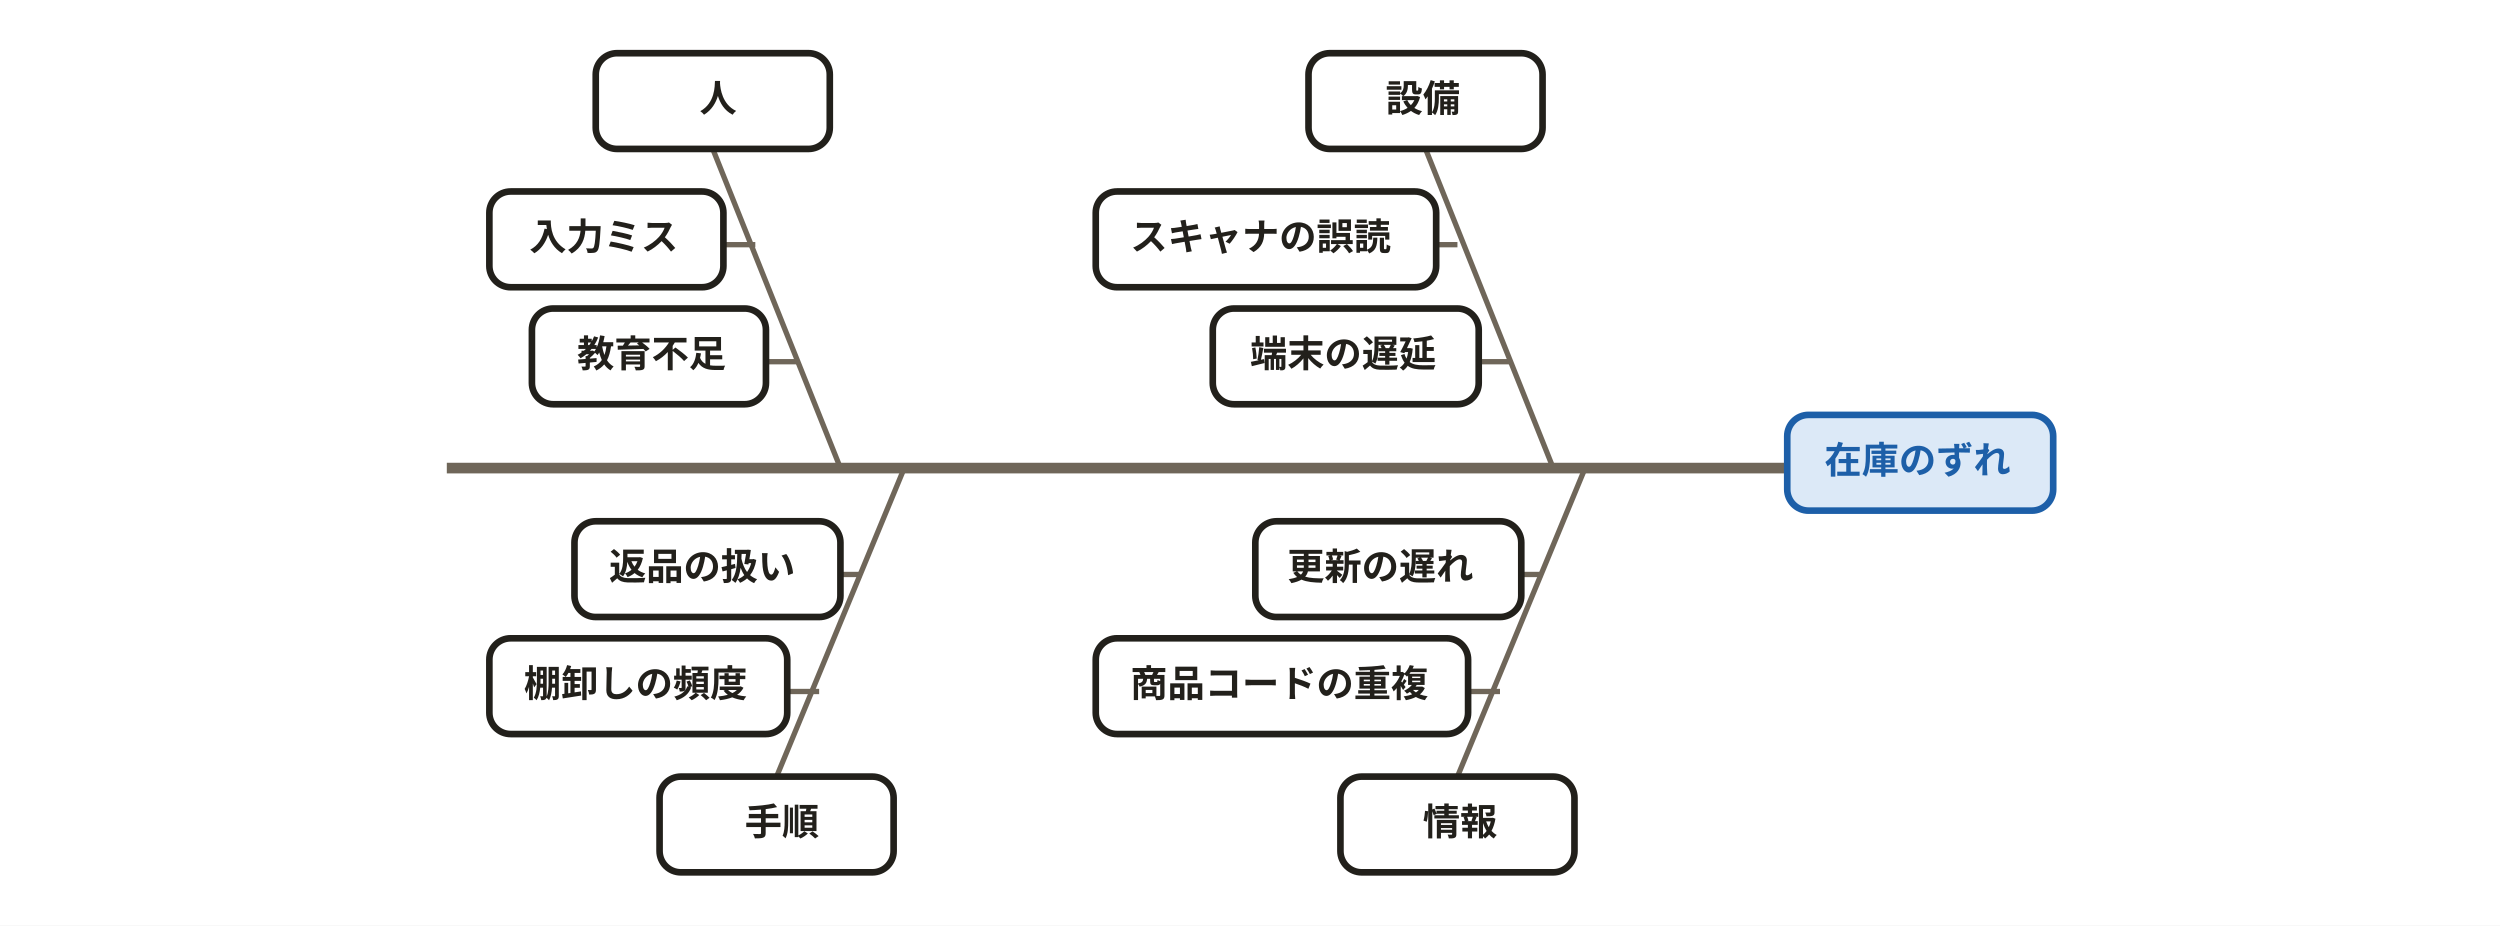
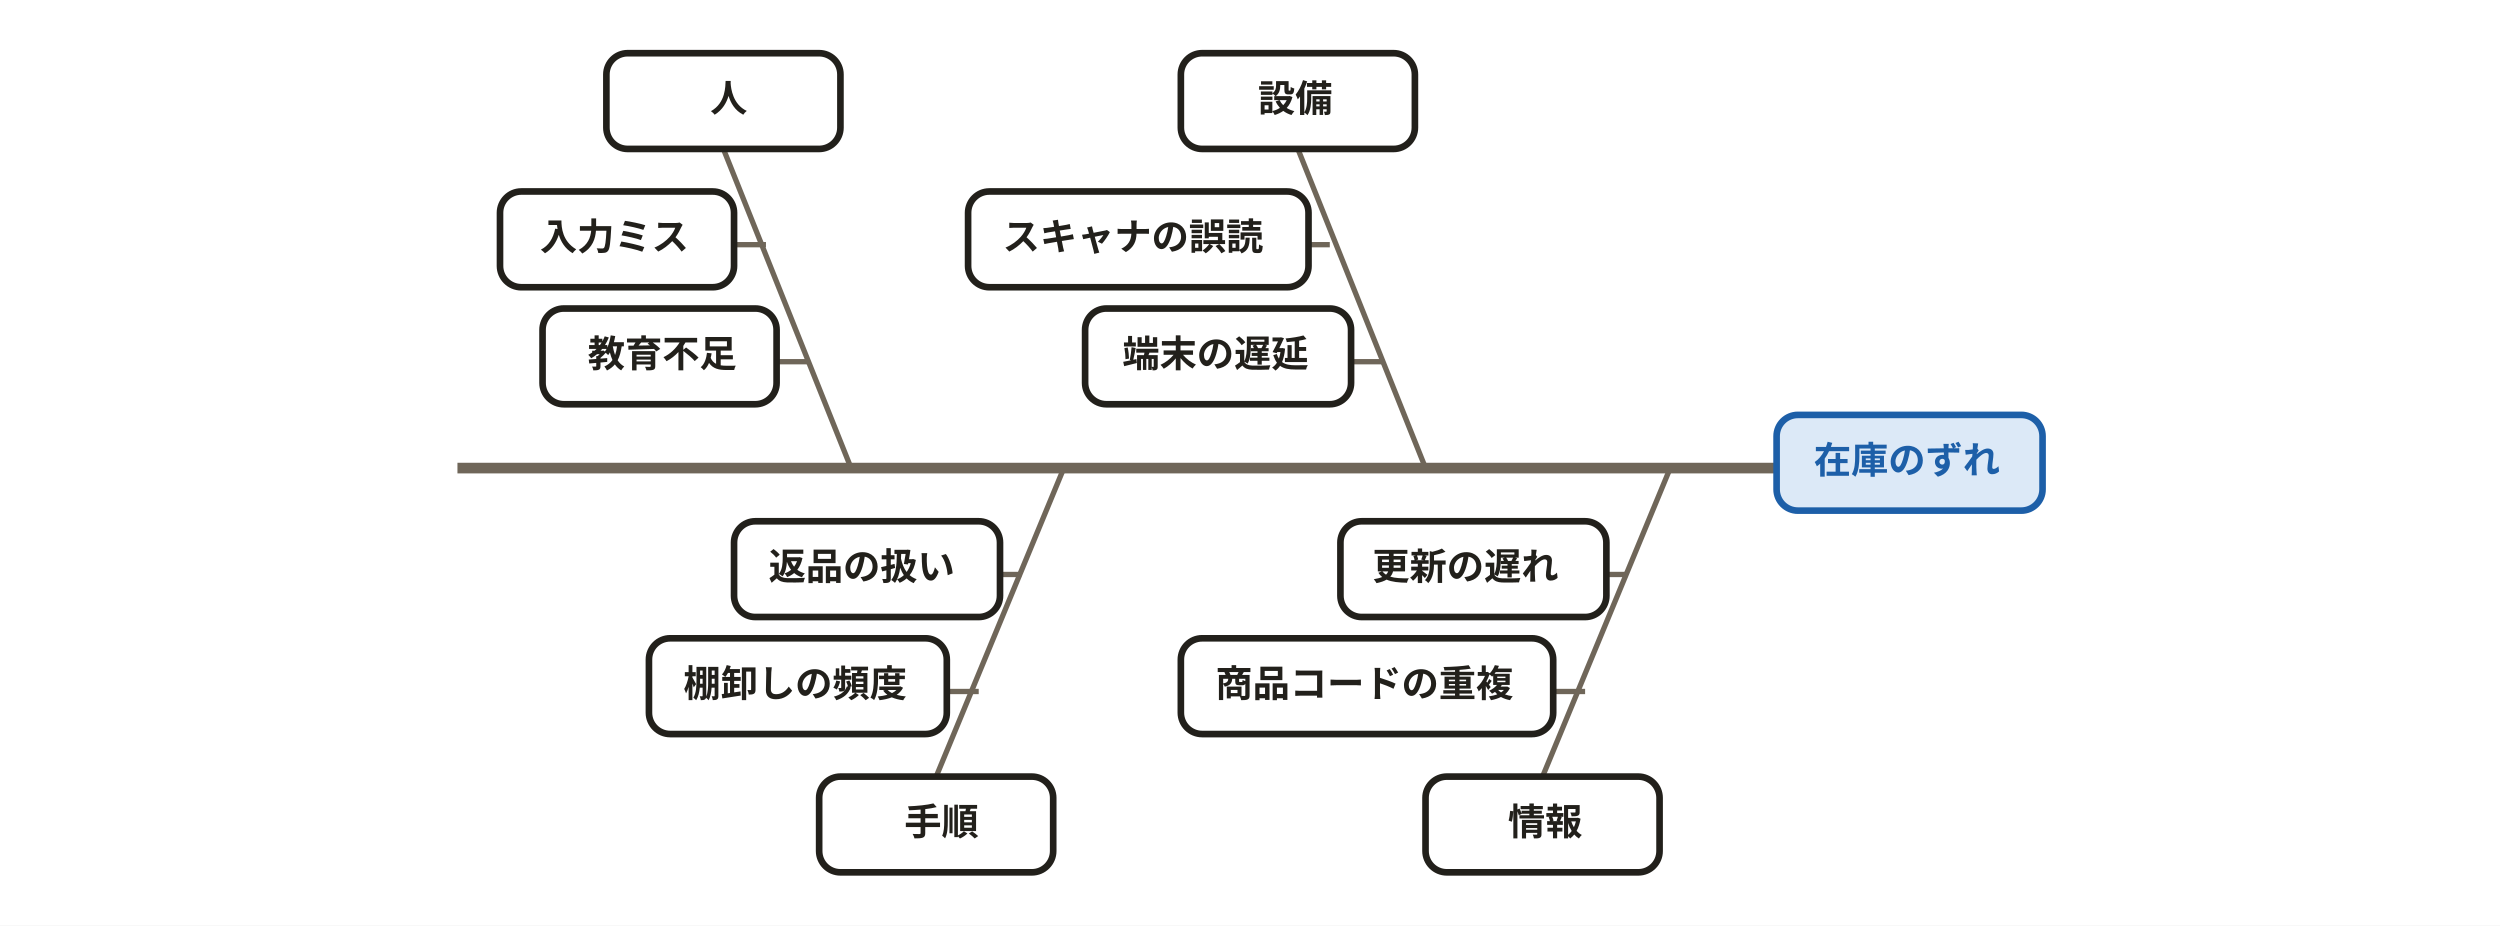
<svg xmlns="http://www.w3.org/2000/svg" width="940" height="348" viewBox="0 0 940 348" role="img" aria-labelledby="svg-title">
  <style>
    text { font-family: 'Hiragino Sans','Hiragino Kaku Gothic ProN','Yu Gothic','YuGothic',Meiryo,'Noto Sans JP',sans-serif; }
    .emoji { font-family: 'Noto Color Emoji','Segoe UI Emoji',sans-serif; }
  </style>
  <rect x="0" y="0" width="940" height="348" fill="#ffffff" />
-   <path d="M168,176 L672,176" fill="none" stroke="#6f6659" stroke-width="4" />
-   <path d="M268,56 L316,176" fill="none" stroke="#6f6659" stroke-width="2" />
-   <path d="M272,92 L284,92" fill="none" stroke="#6f6659" stroke-width="2" />
-   <path d="M288,136 L300,136" fill="none" stroke="#6f6659" stroke-width="2" />
-   <path d="M292,292 L340,176" fill="none" stroke="#6f6659" stroke-width="2" />
-   <path d="M296,260 L308,260" fill="none" stroke="#6f6659" stroke-width="2" />
-   <path d="M312,216 L324,216" fill="none" stroke="#6f6659" stroke-width="2" />
-   <path d="M536,56 L584,176" fill="none" stroke="#6f6659" stroke-width="2" />
-   <path d="M536,92 L548,92" fill="none" stroke="#6f6659" stroke-width="2" />
-   <path d="M556,136 L568,136" fill="none" stroke="#6f6659" stroke-width="2" />
-   <path d="M548,292 L596,176" fill="none" stroke="#6f6659" stroke-width="2" />
-   <path d="M552,260 L564,260" fill="none" stroke="#6f6659" stroke-width="2" />
-   <path d="M568,216 L580,216" fill="none" stroke="#6f6659" stroke-width="2" />
-   <rect x="672" y="156" width="100" height="36" rx="8" fill="#dce9f7" stroke="#1d5fa8" stroke-width="2.5" />
-   <rect x="224" y="20" width="88" height="36" rx="8" fill="#ffffff" stroke="#22201b" stroke-width="2.5" />
-   <rect x="184" y="72" width="88" height="36" rx="8" fill="#ffffff" stroke="#22201b" stroke-width="2.5" />
-   <rect x="200" y="116" width="88" height="36" rx="8" fill="#ffffff" stroke="#22201b" stroke-width="2.5" />
-   <rect x="248" y="292" width="88" height="36" rx="8" fill="#ffffff" stroke="#22201b" stroke-width="2.5" />
-   <rect x="184" y="240" width="112" height="36" rx="8" fill="#ffffff" stroke="#22201b" stroke-width="2.5" />
-   <rect x="216" y="196" width="100" height="36" rx="8" fill="#ffffff" stroke="#22201b" stroke-width="2.5" />
-   <rect x="492" y="20" width="88" height="36" rx="8" fill="#ffffff" stroke="#22201b" stroke-width="2.5" />
-   <rect x="412" y="72" width="128" height="36" rx="8" fill="#ffffff" stroke="#22201b" stroke-width="2.5" />
-   <rect x="456" y="116" width="100" height="36" rx="8" fill="#ffffff" stroke="#22201b" stroke-width="2.5" />
-   <rect x="504" y="292" width="88" height="36" rx="8" fill="#ffffff" stroke="#22201b" stroke-width="2.5" />
-   <rect x="412" y="240" width="140" height="36" rx="8" fill="#ffffff" stroke="#22201b" stroke-width="2.5" />
-   <rect x="472" y="196" width="100" height="36" rx="8" fill="#ffffff" stroke="#22201b" stroke-width="2.5" />
-   <text x="721" y="178" text-anchor="middle" font-size="14" font-weight="700" fill="#1d5fa8">在庫のずれ</text>
-   <text x="270" y="42" text-anchor="middle" font-size="14" font-weight="700" fill="#22201b">人</text>
-   <text x="227" y="94" text-anchor="middle" font-size="14" font-weight="700" fill="#22201b">入力ミス</text>
-   <text x="245" y="138" text-anchor="middle" font-size="14" font-weight="700" fill="#22201b">教育不足</text>
-   <text x="294" y="314" text-anchor="middle" font-size="14" font-weight="700" fill="#22201b">手順</text>
-   <text x="239" y="262" text-anchor="middle" font-size="14" font-weight="700" fill="#22201b">棚卸しの頻度</text>
-   <text x="264" y="218" text-anchor="middle" font-size="14" font-weight="700" fill="#22201b">返品の扱い</text>
-   <text x="535" y="42" text-anchor="middle" font-size="14" font-weight="700" fill="#22201b">設備</text>
-   <text x="474" y="94" text-anchor="middle" font-size="14" font-weight="700" fill="#22201b">スキャナの誤読</text>
-   <text x="505" y="138" text-anchor="middle" font-size="14" font-weight="700" fill="#22201b">端末の遅延</text>
-   <text x="549" y="314" text-anchor="middle" font-size="14" font-weight="700" fill="#22201b">情報</text>
-   <text x="481" y="262" text-anchor="middle" font-size="14" font-weight="700" fill="#22201b">商品コードの重複</text>
-   <text x="519" y="218" text-anchor="middle" font-size="14" font-weight="700" fill="#22201b">更新の遅れ</text>
+   <path d="M172,176 L668,176" fill="none" stroke="#6f6659" stroke-width="4" />
+   <path d="M272,56 L320,176" fill="none" stroke="#6f6659" stroke-width="2" />
+   <path d="M276,92 L288,92" fill="none" stroke="#6f6659" stroke-width="2" />
+   <path d="M292,136 L304,136" fill="none" stroke="#6f6659" stroke-width="2" />
+   <path d="M488,56 L536,176" fill="none" stroke="#6f6659" stroke-width="2" />
+   <path d="M488,92 L500,92" fill="none" stroke="#6f6659" stroke-width="2" />
+   <path d="M508,136 L520,136" fill="none" stroke="#6f6659" stroke-width="2" />
+   <path d="M352,292 L400,176" fill="none" stroke="#6f6659" stroke-width="2" />
+   <path d="M356,260 L368,260" fill="none" stroke="#6f6659" stroke-width="2" />
+   <path d="M372,216 L384,216" fill="none" stroke="#6f6659" stroke-width="2" />
+   <path d="M580,292 L628,176" fill="none" stroke="#6f6659" stroke-width="2" />
+   <path d="M584,260 L596,260" fill="none" stroke="#6f6659" stroke-width="2" />
+   <path d="M600,216 L612,216" fill="none" stroke="#6f6659" stroke-width="2" />
+   <rect x="668" y="156" width="100" height="36" rx="8" fill="#dce9f7" stroke="#1d5fa8" stroke-width="2.5" />
+   <rect x="228" y="20" width="88" height="36" rx="8" fill="#ffffff" stroke="#22201b" stroke-width="2.5" />
+   <rect x="188" y="72" width="88" height="36" rx="8" fill="#ffffff" stroke="#22201b" stroke-width="2.5" />
+   <rect x="204" y="116" width="88" height="36" rx="8" fill="#ffffff" stroke="#22201b" stroke-width="2.5" />
+   <rect x="308" y="292" width="88" height="36" rx="8" fill="#ffffff" stroke="#22201b" stroke-width="2.5" />
+   <rect x="244" y="240" width="112" height="36" rx="8" fill="#ffffff" stroke="#22201b" stroke-width="2.5" />
+   <rect x="276" y="196" width="100" height="36" rx="8" fill="#ffffff" stroke="#22201b" stroke-width="2.5" />
+   <rect x="444" y="20" width="88" height="36" rx="8" fill="#ffffff" stroke="#22201b" stroke-width="2.5" />
+   <rect x="364" y="72" width="128" height="36" rx="8" fill="#ffffff" stroke="#22201b" stroke-width="2.5" />
+   <rect x="408" y="116" width="100" height="36" rx="8" fill="#ffffff" stroke="#22201b" stroke-width="2.5" />
+   <rect x="536" y="292" width="88" height="36" rx="8" fill="#ffffff" stroke="#22201b" stroke-width="2.5" />
+   <rect x="444" y="240" width="140" height="36" rx="8" fill="#ffffff" stroke="#22201b" stroke-width="2.5" />
+   <rect x="504" y="196" width="100" height="36" rx="8" fill="#ffffff" stroke="#22201b" stroke-width="2.5" />
+   <text x="717" y="178" text-anchor="middle" font-size="14" font-weight="700" fill="#1d5fa8">在庫のずれ</text>
+   <text x="274" y="42" text-anchor="middle" font-size="14" font-weight="700" fill="#22201b">人</text>
+   <text x="231" y="94" text-anchor="middle" font-size="14" font-weight="700" fill="#22201b">入力ミス</text>
+   <text x="249" y="138" text-anchor="middle" font-size="14" font-weight="700" fill="#22201b">教育不足</text>
+   <text x="354" y="314" text-anchor="middle" font-size="14" font-weight="700" fill="#22201b">手順</text>
+   <text x="299" y="262" text-anchor="middle" font-size="14" font-weight="700" fill="#22201b">棚卸しの頻度</text>
+   <text x="324" y="218" text-anchor="middle" font-size="14" font-weight="700" fill="#22201b">返品の扱い</text>
+   <text x="487" y="42" text-anchor="middle" font-size="14" font-weight="700" fill="#22201b">設備</text>
+   <text x="426" y="94" text-anchor="middle" font-size="14" font-weight="700" fill="#22201b">スキャナの誤読</text>
+   <text x="457" y="138" text-anchor="middle" font-size="14" font-weight="700" fill="#22201b">端末の遅延</text>
+   <text x="581" y="314" text-anchor="middle" font-size="14" font-weight="700" fill="#22201b">情報</text>
+   <text x="513" y="262" text-anchor="middle" font-size="14" font-weight="700" fill="#22201b">商品コードの重複</text>
+   <text x="551" y="218" text-anchor="middle" font-size="14" font-weight="700" fill="#22201b">更新の遅れ</text>
</svg>
